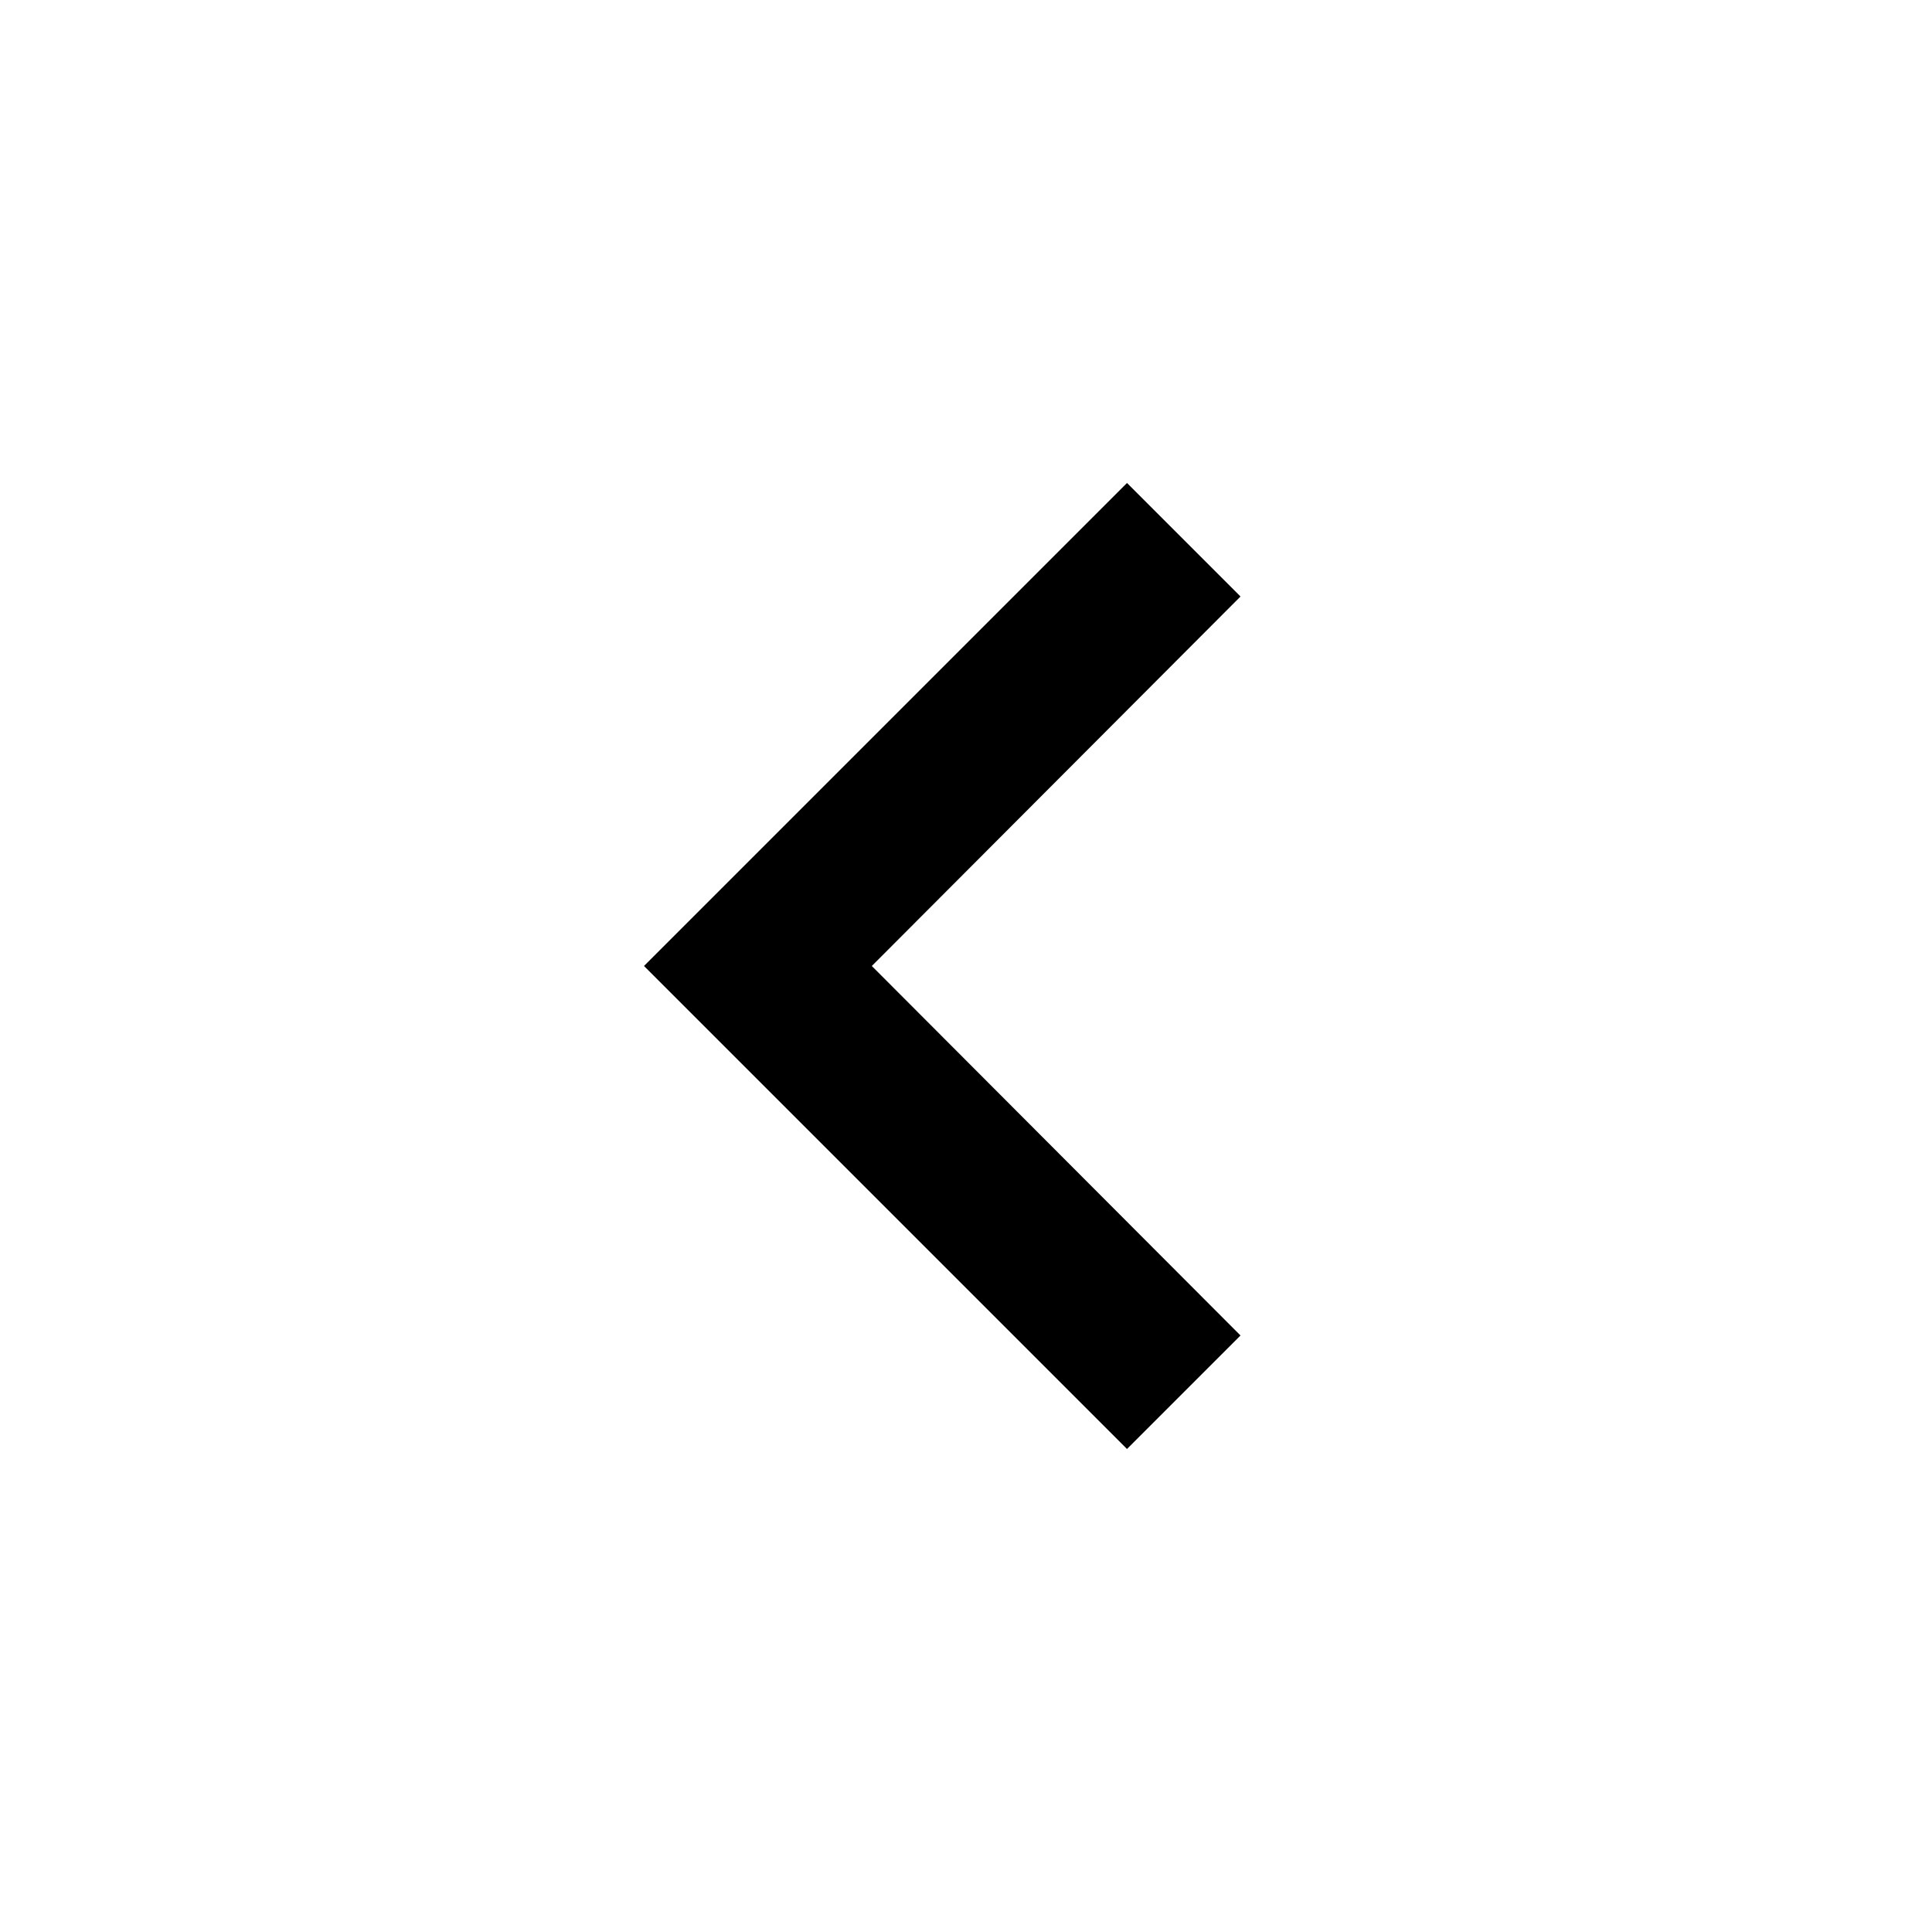
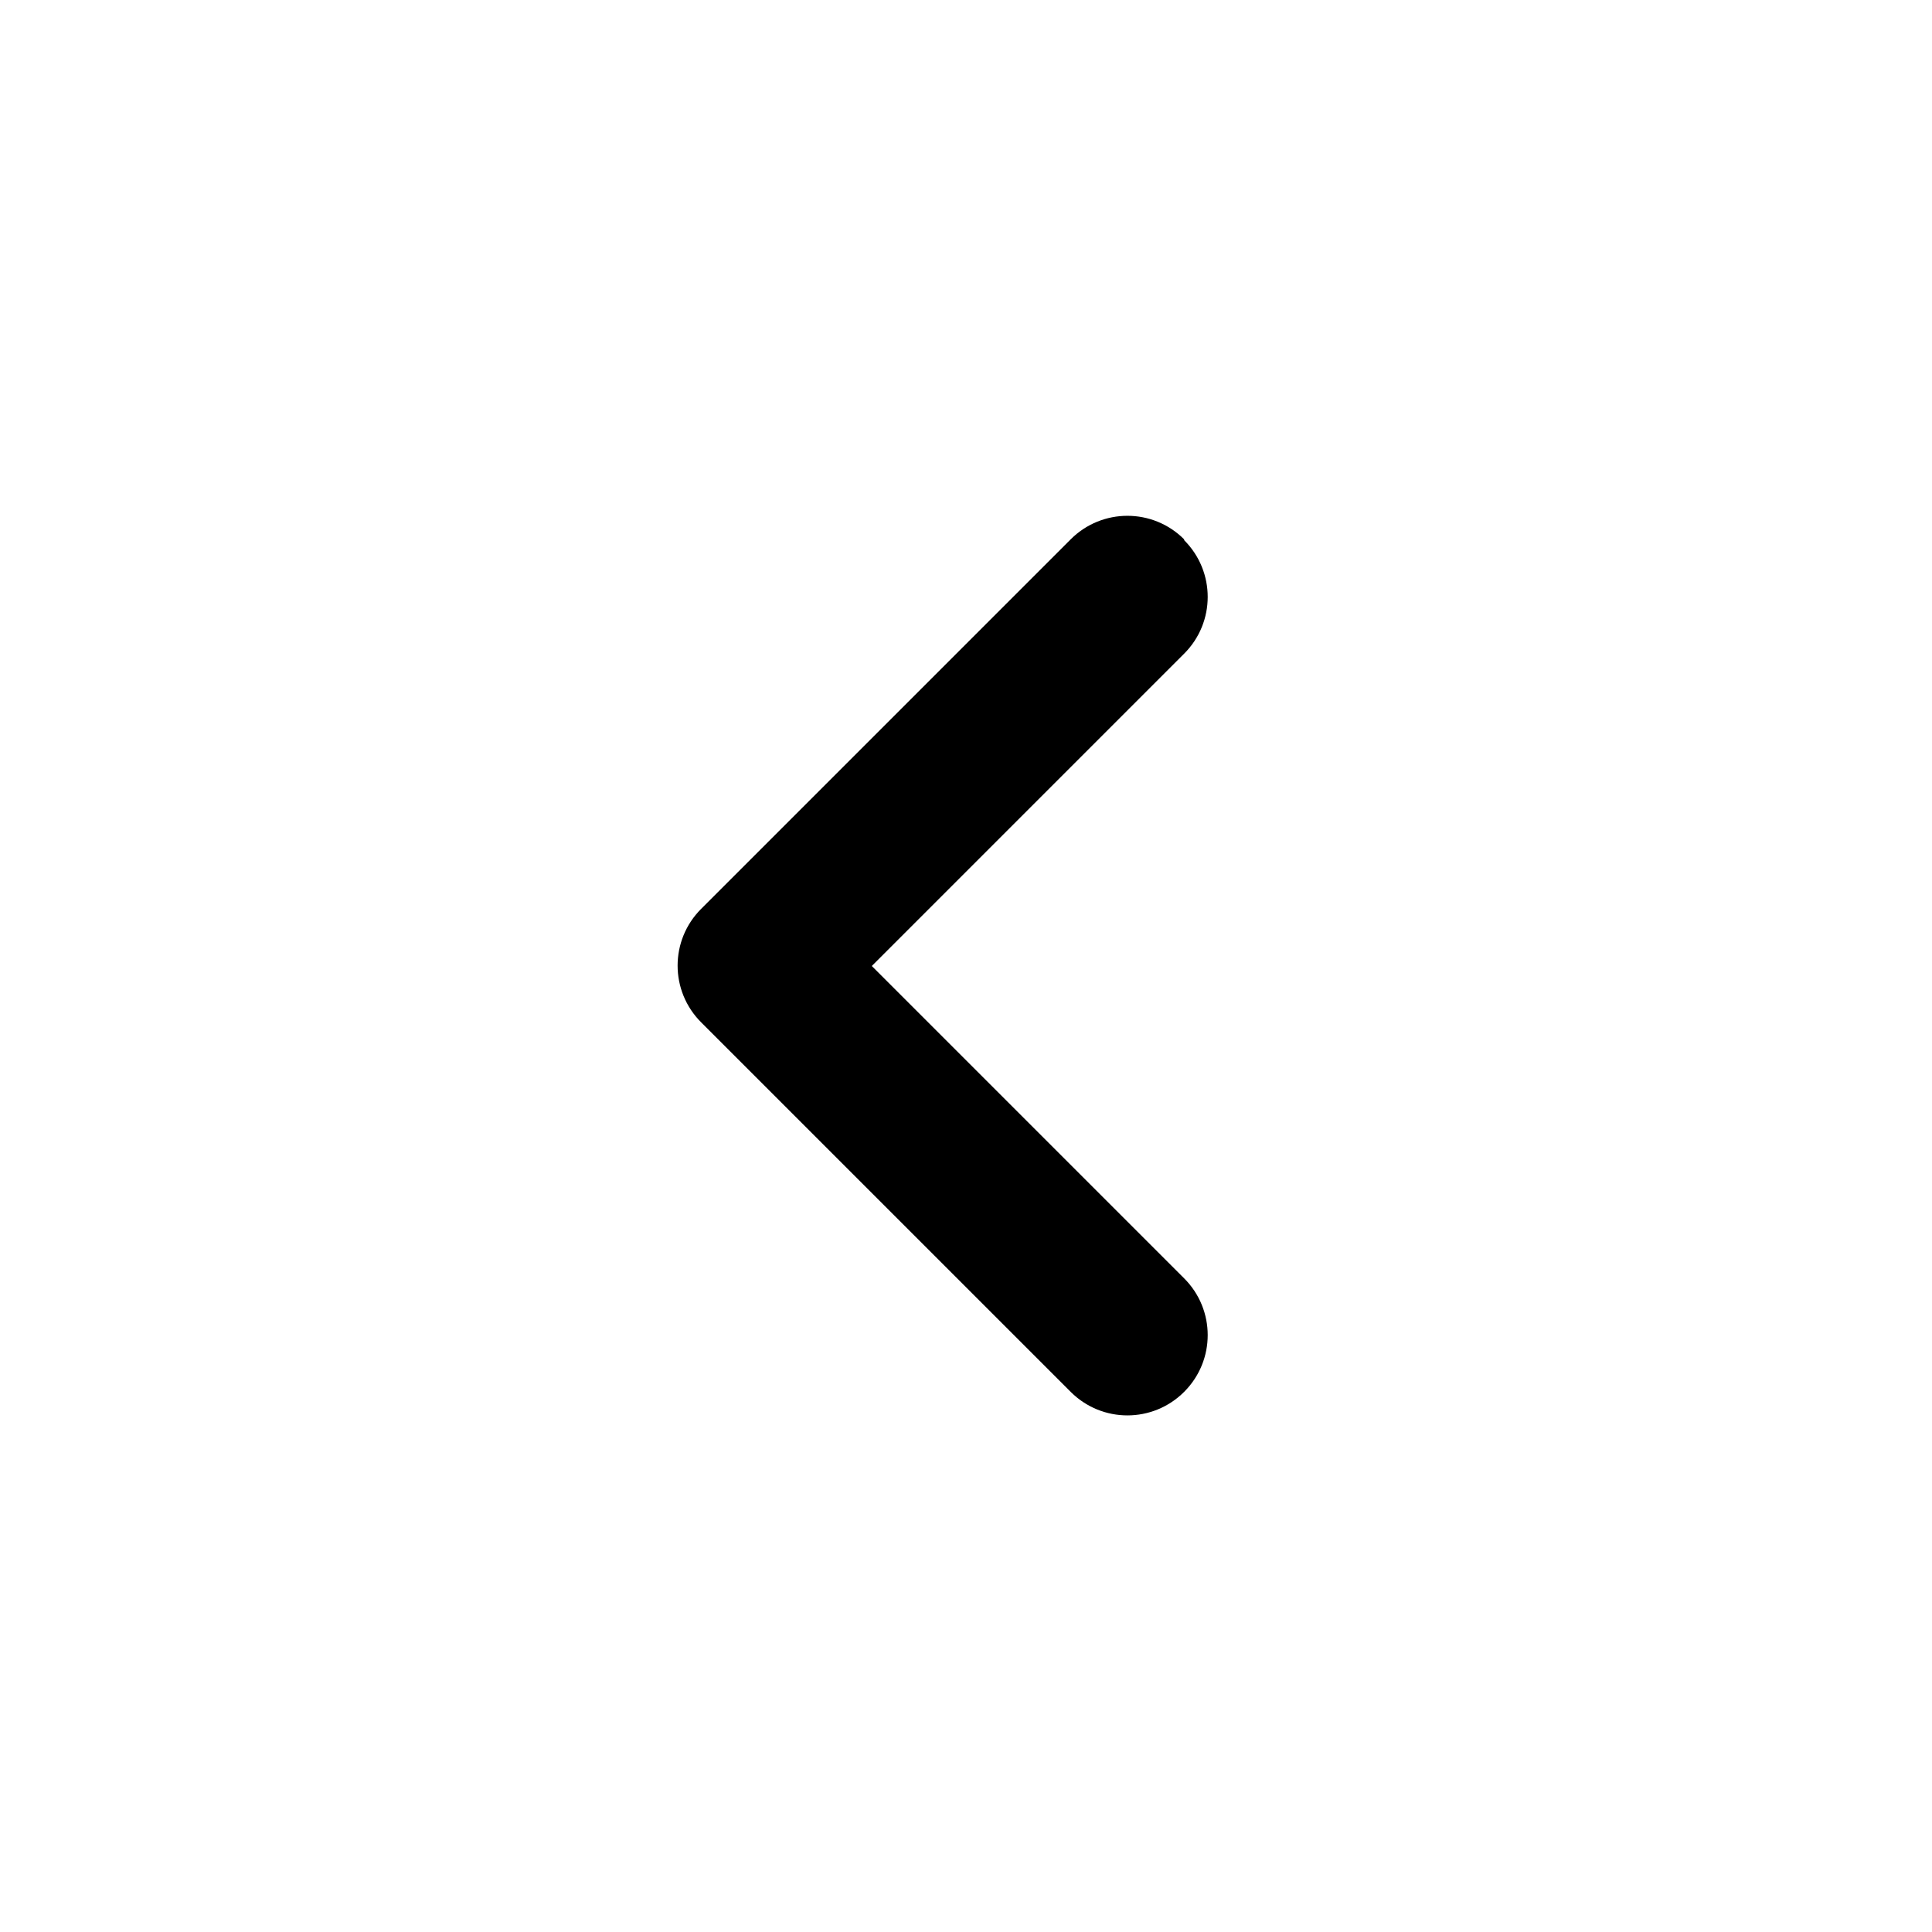
<svg xmlns="http://www.w3.org/2000/svg" height="24" viewBox="0 0 24 24" width="24">
-   <path d="M 14 6 L 15.41 7.41 L 10.83 12 L 15.41 16.59 L 14 18 L 8 12 L 14 6" fill="currentColor" />
+   <path d="M 14.71 6.71 C 15.1 7.1 15.1 7.73 14.71 8.12 L 10.83 12 L 14.71 15.88 C 15.1 16.27 15.1 16.9 14.71 17.29 C 14.32 17.68 13.69 17.68 13.3 17.29 L 8.71 12.7 C 8.32 12.31 8.32 11.68 8.71 11.29 L 13.3 6.7 C 13.69 6.31 14.32 6.31 14.71 6.7" fill="currentColor" />
</svg>
